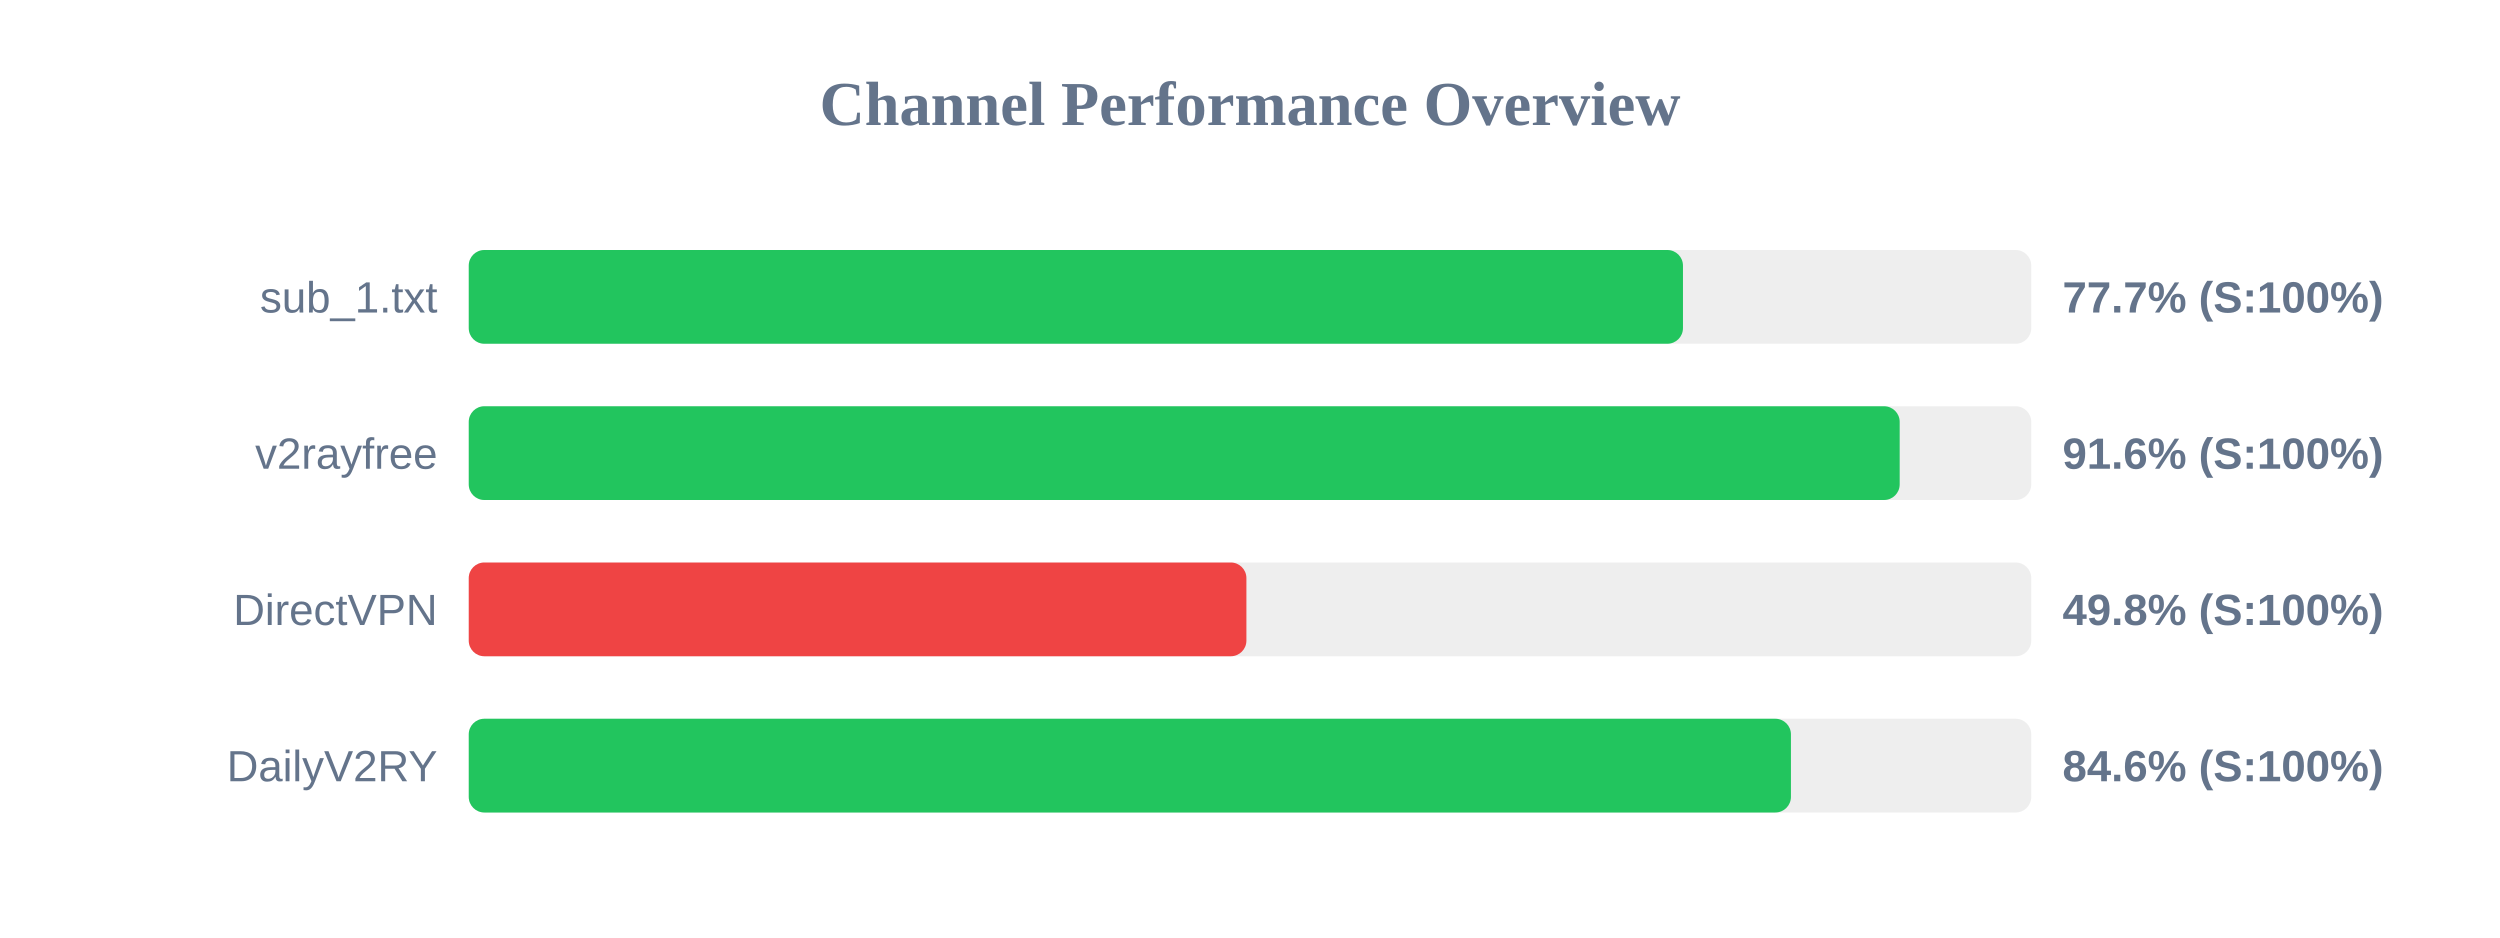
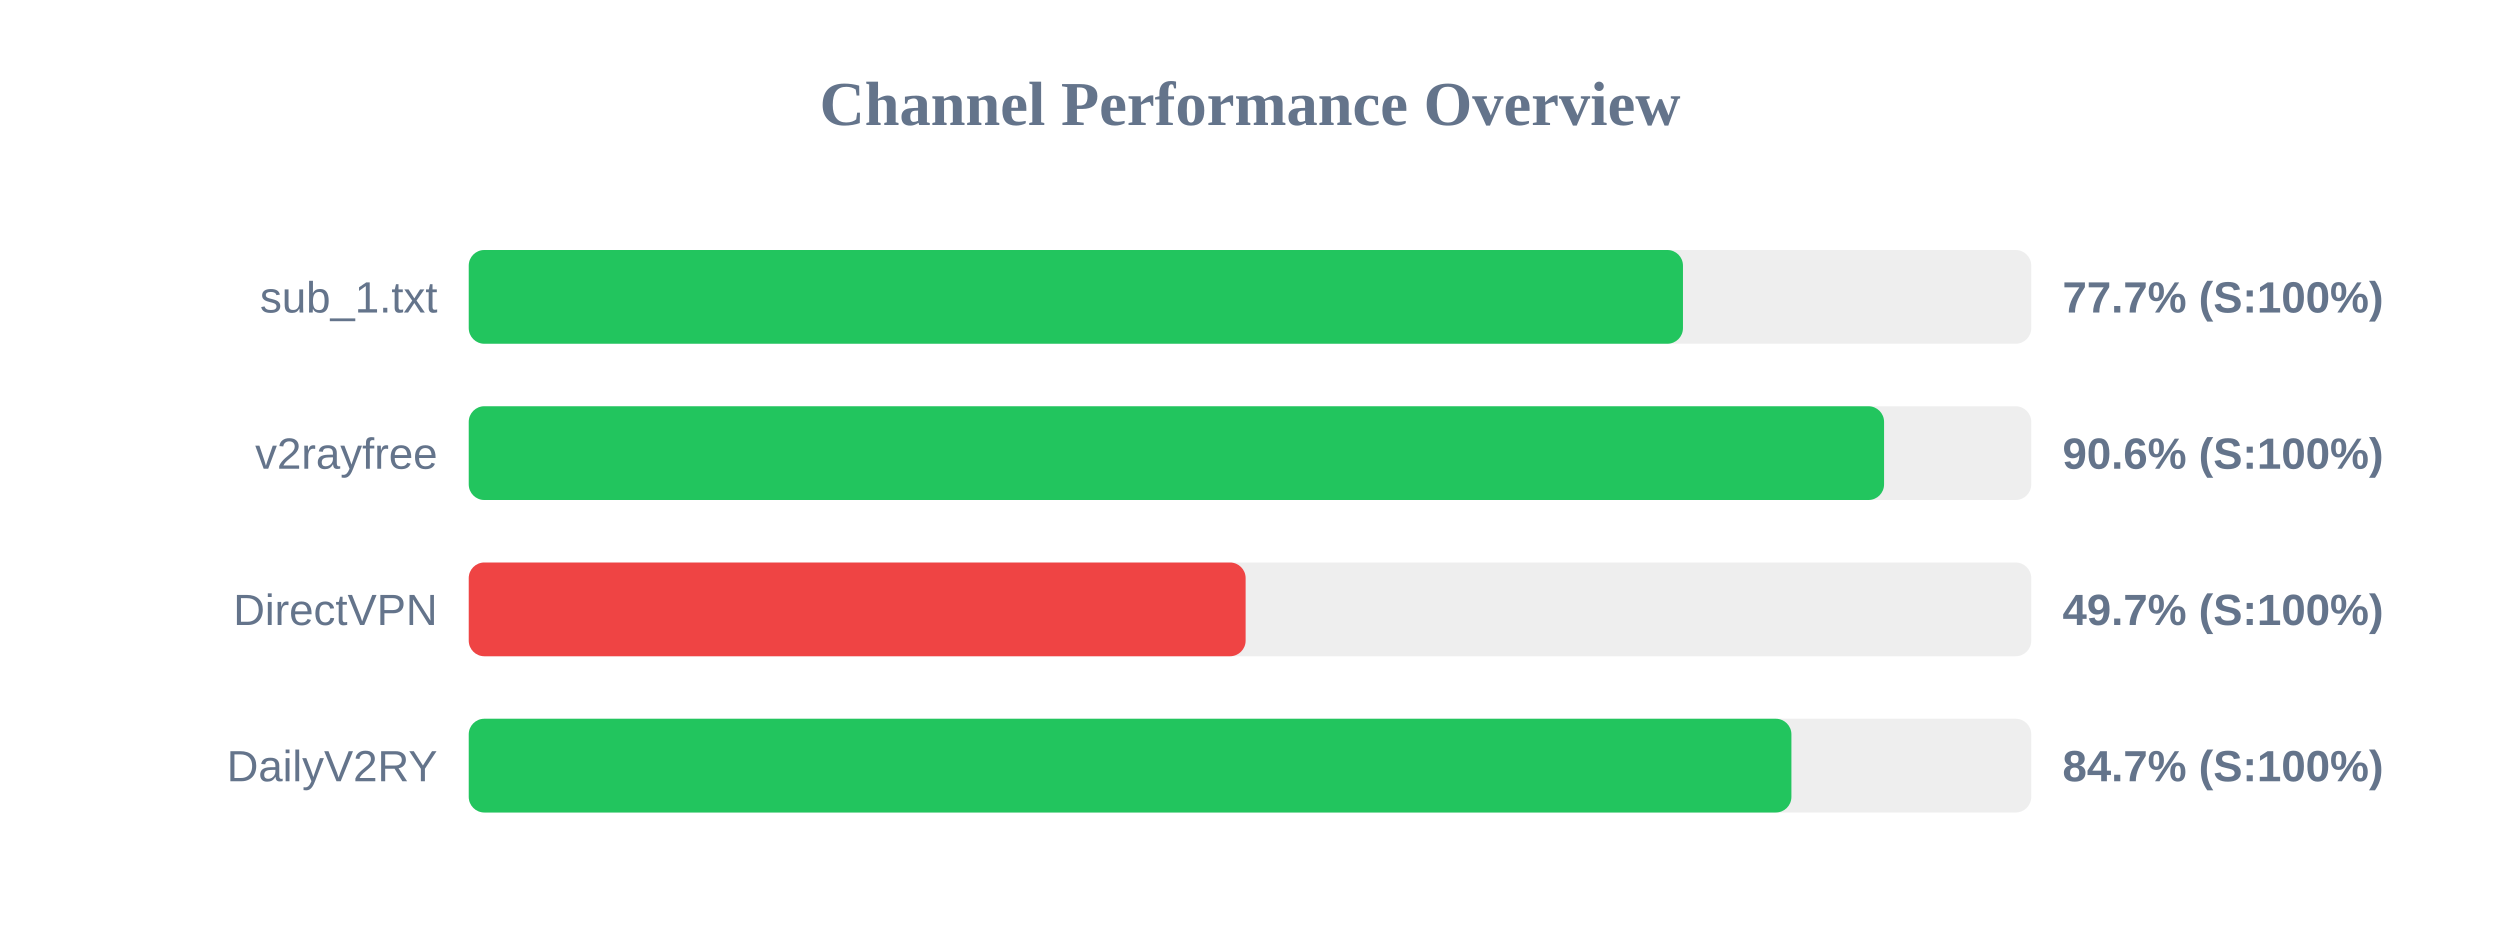
<svg xmlns="http://www.w3.org/2000/svg" width="800" height="300" version="1.1">
  <style>
        .row { font: 14px Arial; fill: #64748b; }
        .score { font: bold 14px Arial; fill: #64748b; }
    </style>
  <text x="400" y="40" text-anchor="middle" font-size="20px" font-weight="bold" fill="#64748b">Channel Performance Overview</text>
  <rect x="150" y="80" width="500" height="30" fill="#eee" rx="5" />
  <rect x="150" y="80" width="388.55" height="30" fill="#22c55e" rx="5" />
  <text x="140" y="100" text-anchor="end" class="row">sub_1.txt</text>
  <text x="660" y="100" text-anchor="start" class="score">77.7% (S:100%)</text>
  <rect x="150" y="130" width="500" height="30" fill="#eee" rx="5" />
-   <rect x="150" y="130" width="457.9" height="30" fill="#22c55e" rx="5" />
+   <rect x="150" y="130" width="452.9" height="30" fill="#22c55e" rx="5" />
  <text x="140" y="150" text-anchor="end" class="row">v2rayfree</text>
-   <text x="660" y="150" text-anchor="start" class="score">91.6% (S:100%)</text>
+   <text x="660" y="150" text-anchor="start" class="score">90.6% (S:100%)</text>
  <rect x="150" y="180" width="500" height="30" fill="#eee" rx="5" />
-   <rect x="150" y="180" width="248.85" height="30" fill="#ef4444" rx="5" />
+   <rect x="150" y="180" width="248.6" height="30" fill="#ef4444" rx="5" />
  <text x="140" y="200" text-anchor="end" class="row">DirectVPN</text>
-   <text x="660" y="200" text-anchor="start" class="score">49.8% (S:100%)</text>
+   <text x="660" y="200" text-anchor="start" class="score">49.7% (S:100%)</text>
  <rect x="150" y="230" width="500" height="30" fill="#eee" rx="5" />
-   <rect x="150" y="230" width="423.1" height="30" fill="#22c55e" rx="5" />
+   <rect x="150" y="230" width="423.25" height="30" fill="#22c55e" rx="5" />
  <text x="140" y="250" text-anchor="end" class="row">DailyV2RY</text>
-   <text x="660" y="250" text-anchor="start" class="score">84.6% (S:100%)</text>
+   <text x="660" y="250" text-anchor="start" class="score">84.7% (S:100%)</text>
</svg>
